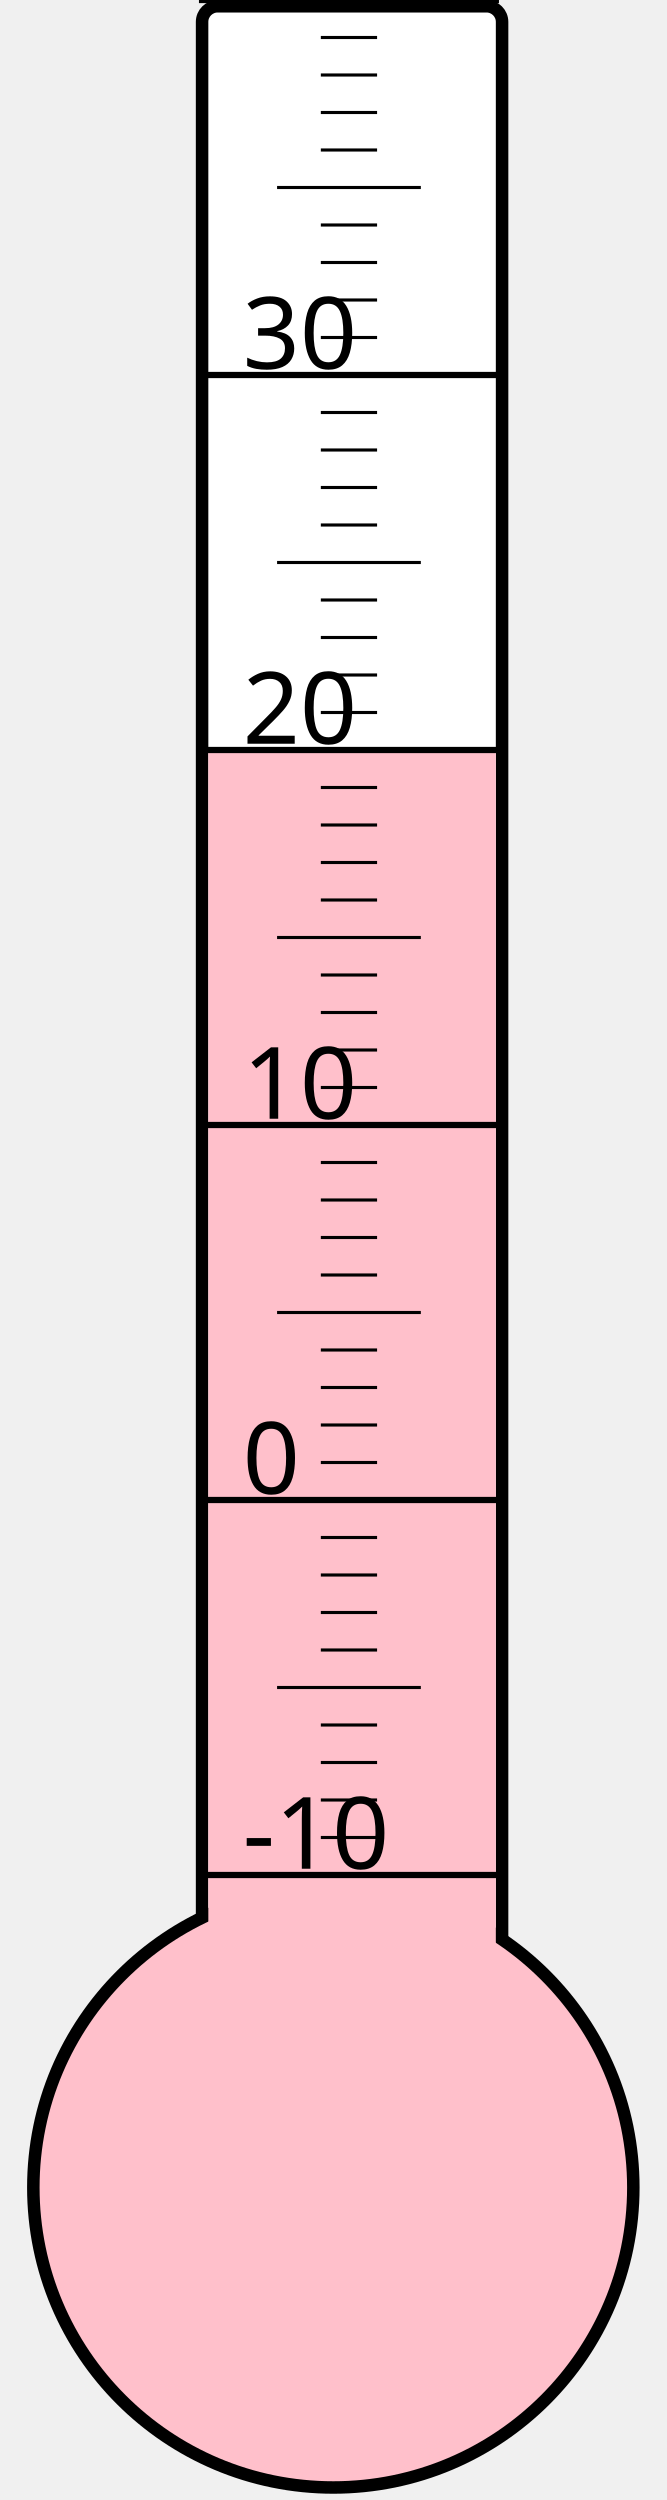
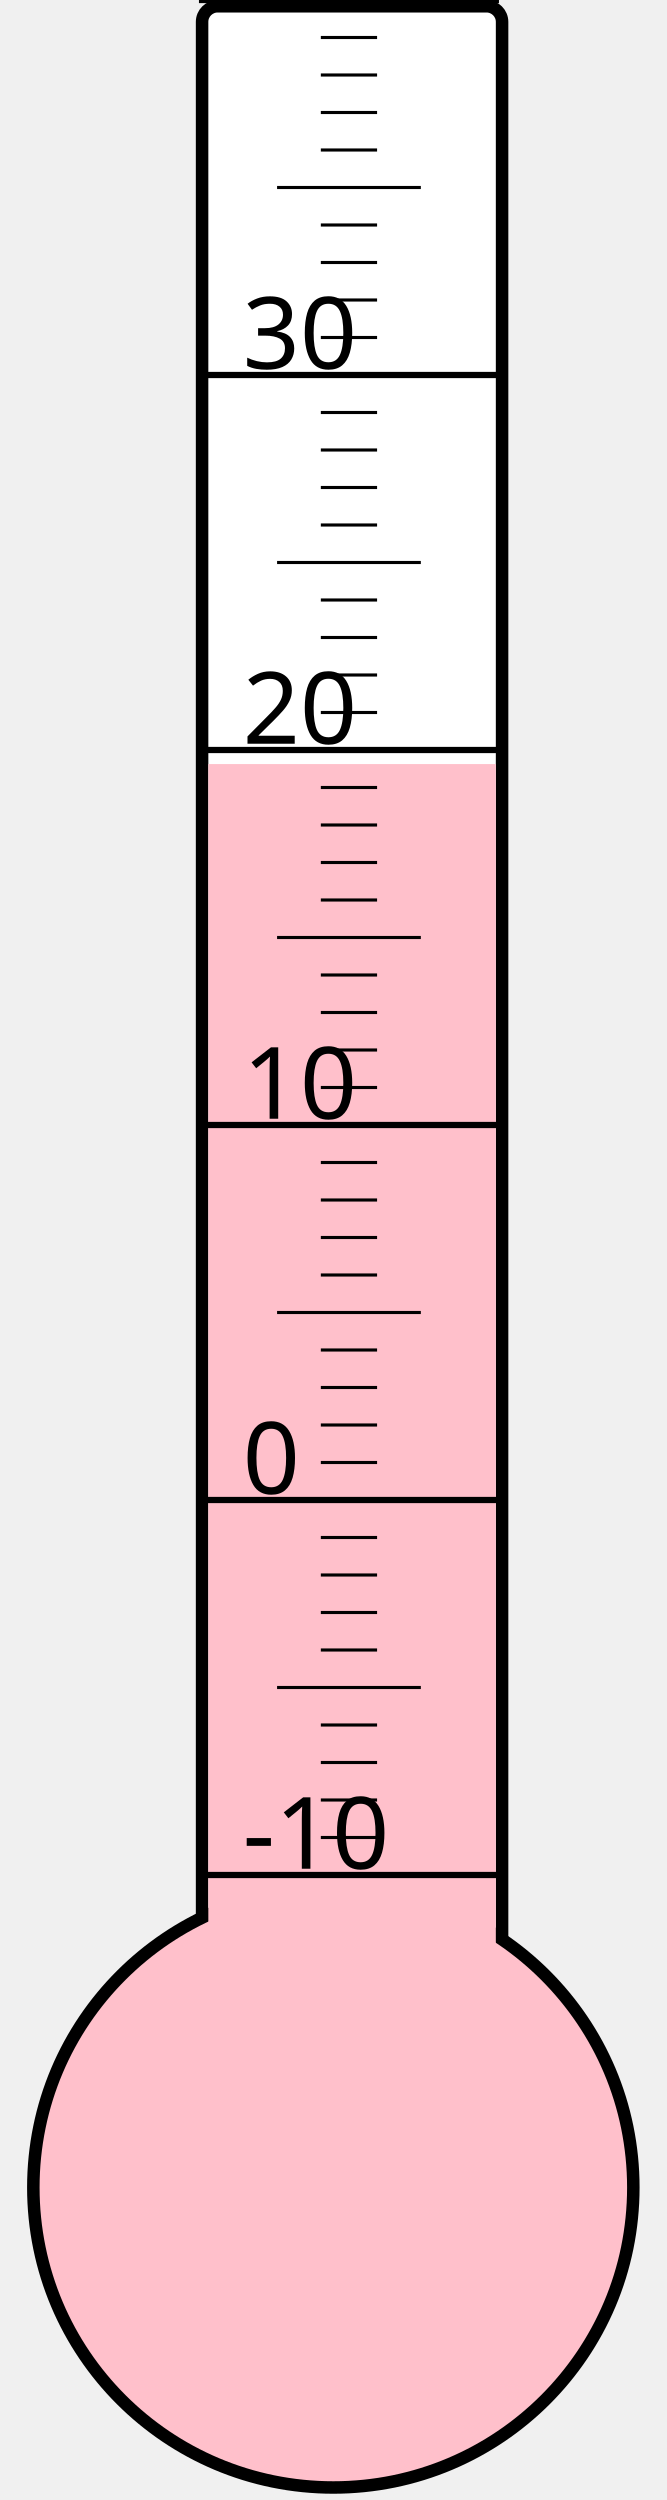
<svg xmlns="http://www.w3.org/2000/svg" width="40px" height="150px" viewBox="0 0 200 800">
  <rect width="200" height="800" x="0" y="0" style="fill: #ffffeb; fill-opacity: 0;" />
  <rect width="96" height="680" x="58" y="2" rx="5" ry="5" style="fill: white; fill-opacity: 1; stroke: black; stroke-width: 4;" />
  <circle cx="100" cy="700" r="96" style="fill: pink; stroke: black; stroke-width: 4;" />
-   <rect width="92" height="460.375" x="60" y="239.625" style="fill: pink; fill-opacity: 1; stroke-width: 0;" />
+   <rect width="92" height="455.5" x="60" y="244.5" style="fill: pink; fill-opacity: 1; stroke-width: 0;" />
  <text x="71" y="598" style="font-family: sans-serif; font-size: 24pt;">-10</text>
  <text x="71" y="478" style="font-family: sans-serif; font-size: 24pt;">0</text>
  <text x="71" y="358" style="font-family: sans-serif; font-size: 24pt;">10</text>
  <text x="71" y="238" style="font-family: sans-serif; font-size: 24pt;">20</text>
  <text x="71" y="118" style="font-family: sans-serif; font-size: 24pt;">30</text>
  <g style="stroke: black;">
    <line x1="57" y1="600" x2="153" y2="600" style="stroke-width: 2;" />
    <line x1="96" y1="588" x2="114" y2="588" style="stroke-width: 1;" />
    <line x1="96" y1="576" x2="114" y2="576" style="stroke-width: 1;" />
    <line x1="96" y1="564" x2="114" y2="564" style="stroke-width: 1;" />
    <line x1="96" y1="552" x2="114" y2="552" style="stroke-width: 1;" />
    <line x1="82" y1="540" x2="128" y2="540" style="stroke-width: 1;" />
    <line x1="96" y1="528" x2="114" y2="528" style="stroke-width: 1;" />
    <line x1="96" y1="516" x2="114" y2="516" style="stroke-width: 1;" />
    <line x1="96" y1="504" x2="114" y2="504" style="stroke-width: 1;" />
    <line x1="96" y1="492" x2="114" y2="492" style="stroke-width: 1;" />
    <line x1="57" y1="480" x2="153" y2="480" style="stroke-width: 2;" />
    <line x1="96" y1="468" x2="114" y2="468" style="stroke-width: 1;" />
    <line x1="96" y1="456" x2="114" y2="456" style="stroke-width: 1;" />
    <line x1="96" y1="444" x2="114" y2="444" style="stroke-width: 1;" />
    <line x1="96" y1="432" x2="114" y2="432" style="stroke-width: 1;" />
    <line x1="82" y1="420" x2="128" y2="420" style="stroke-width: 1;" />
    <line x1="96" y1="408" x2="114" y2="408" style="stroke-width: 1;" />
    <line x1="96" y1="396" x2="114" y2="396" style="stroke-width: 1;" />
    <line x1="96" y1="384" x2="114" y2="384" style="stroke-width: 1;" />
    <line x1="96" y1="372" x2="114" y2="372" style="stroke-width: 1;" />
    <line x1="57" y1="360" x2="153" y2="360" style="stroke-width: 2;" />
    <line x1="96" y1="348" x2="114" y2="348" style="stroke-width: 1;" />
    <line x1="96" y1="336" x2="114" y2="336" style="stroke-width: 1;" />
    <line x1="96" y1="324" x2="114" y2="324" style="stroke-width: 1;" />
    <line x1="96" y1="312" x2="114" y2="312" style="stroke-width: 1;" />
    <line x1="82" y1="300" x2="128" y2="300" style="stroke-width: 1;" />
    <line x1="96" y1="288" x2="114" y2="288" style="stroke-width: 1;" />
    <line x1="96" y1="276" x2="114" y2="276" style="stroke-width: 1;" />
    <line x1="96" y1="264" x2="114" y2="264" style="stroke-width: 1;" />
    <line x1="96" y1="252" x2="114" y2="252" style="stroke-width: 1;" />
    <line x1="57" y1="240" x2="153" y2="240" style="stroke-width: 2;" />
    <line x1="96" y1="228" x2="114" y2="228" style="stroke-width: 1;" />
    <line x1="96" y1="216" x2="114" y2="216" style="stroke-width: 1;" />
    <line x1="96" y1="204" x2="114" y2="204" style="stroke-width: 1;" />
    <line x1="96" y1="192" x2="114" y2="192" style="stroke-width: 1;" />
    <line x1="82" y1="180" x2="128" y2="180" style="stroke-width: 1;" />
    <line x1="96" y1="168" x2="114" y2="168" style="stroke-width: 1;" />
    <line x1="96" y1="156" x2="114" y2="156" style="stroke-width: 1;" />
    <line x1="96" y1="144" x2="114" y2="144" style="stroke-width: 1;" />
    <line x1="96" y1="132" x2="114" y2="132" style="stroke-width: 1;" />
    <line x1="57" y1="120" x2="153" y2="120" style="stroke-width: 2;" />
    <line x1="96" y1="108" x2="114" y2="108" style="stroke-width: 1;" />
    <line x1="96" y1="96" x2="114" y2="96" style="stroke-width: 1;" />
    <line x1="96" y1="84" x2="114" y2="84" style="stroke-width: 1;" />
    <line x1="96" y1="72" x2="114" y2="72" style="stroke-width: 1;" />
    <line x1="82" y1="60" x2="128" y2="60" style="stroke-width: 1;" />
    <line x1="96" y1="48" x2="114" y2="48" style="stroke-width: 1;" />
    <line x1="96" y1="36" x2="114" y2="36" style="stroke-width: 1;" />
    <line x1="96" y1="24" x2="114" y2="24" style="stroke-width: 1;" />
    <line x1="96" y1="12" x2="114" y2="12" style="stroke-width: 1;" />
    <line x1="57" y1="0" x2="153" y2="0" style="stroke-width: 2;" />
  </g>
</svg>
